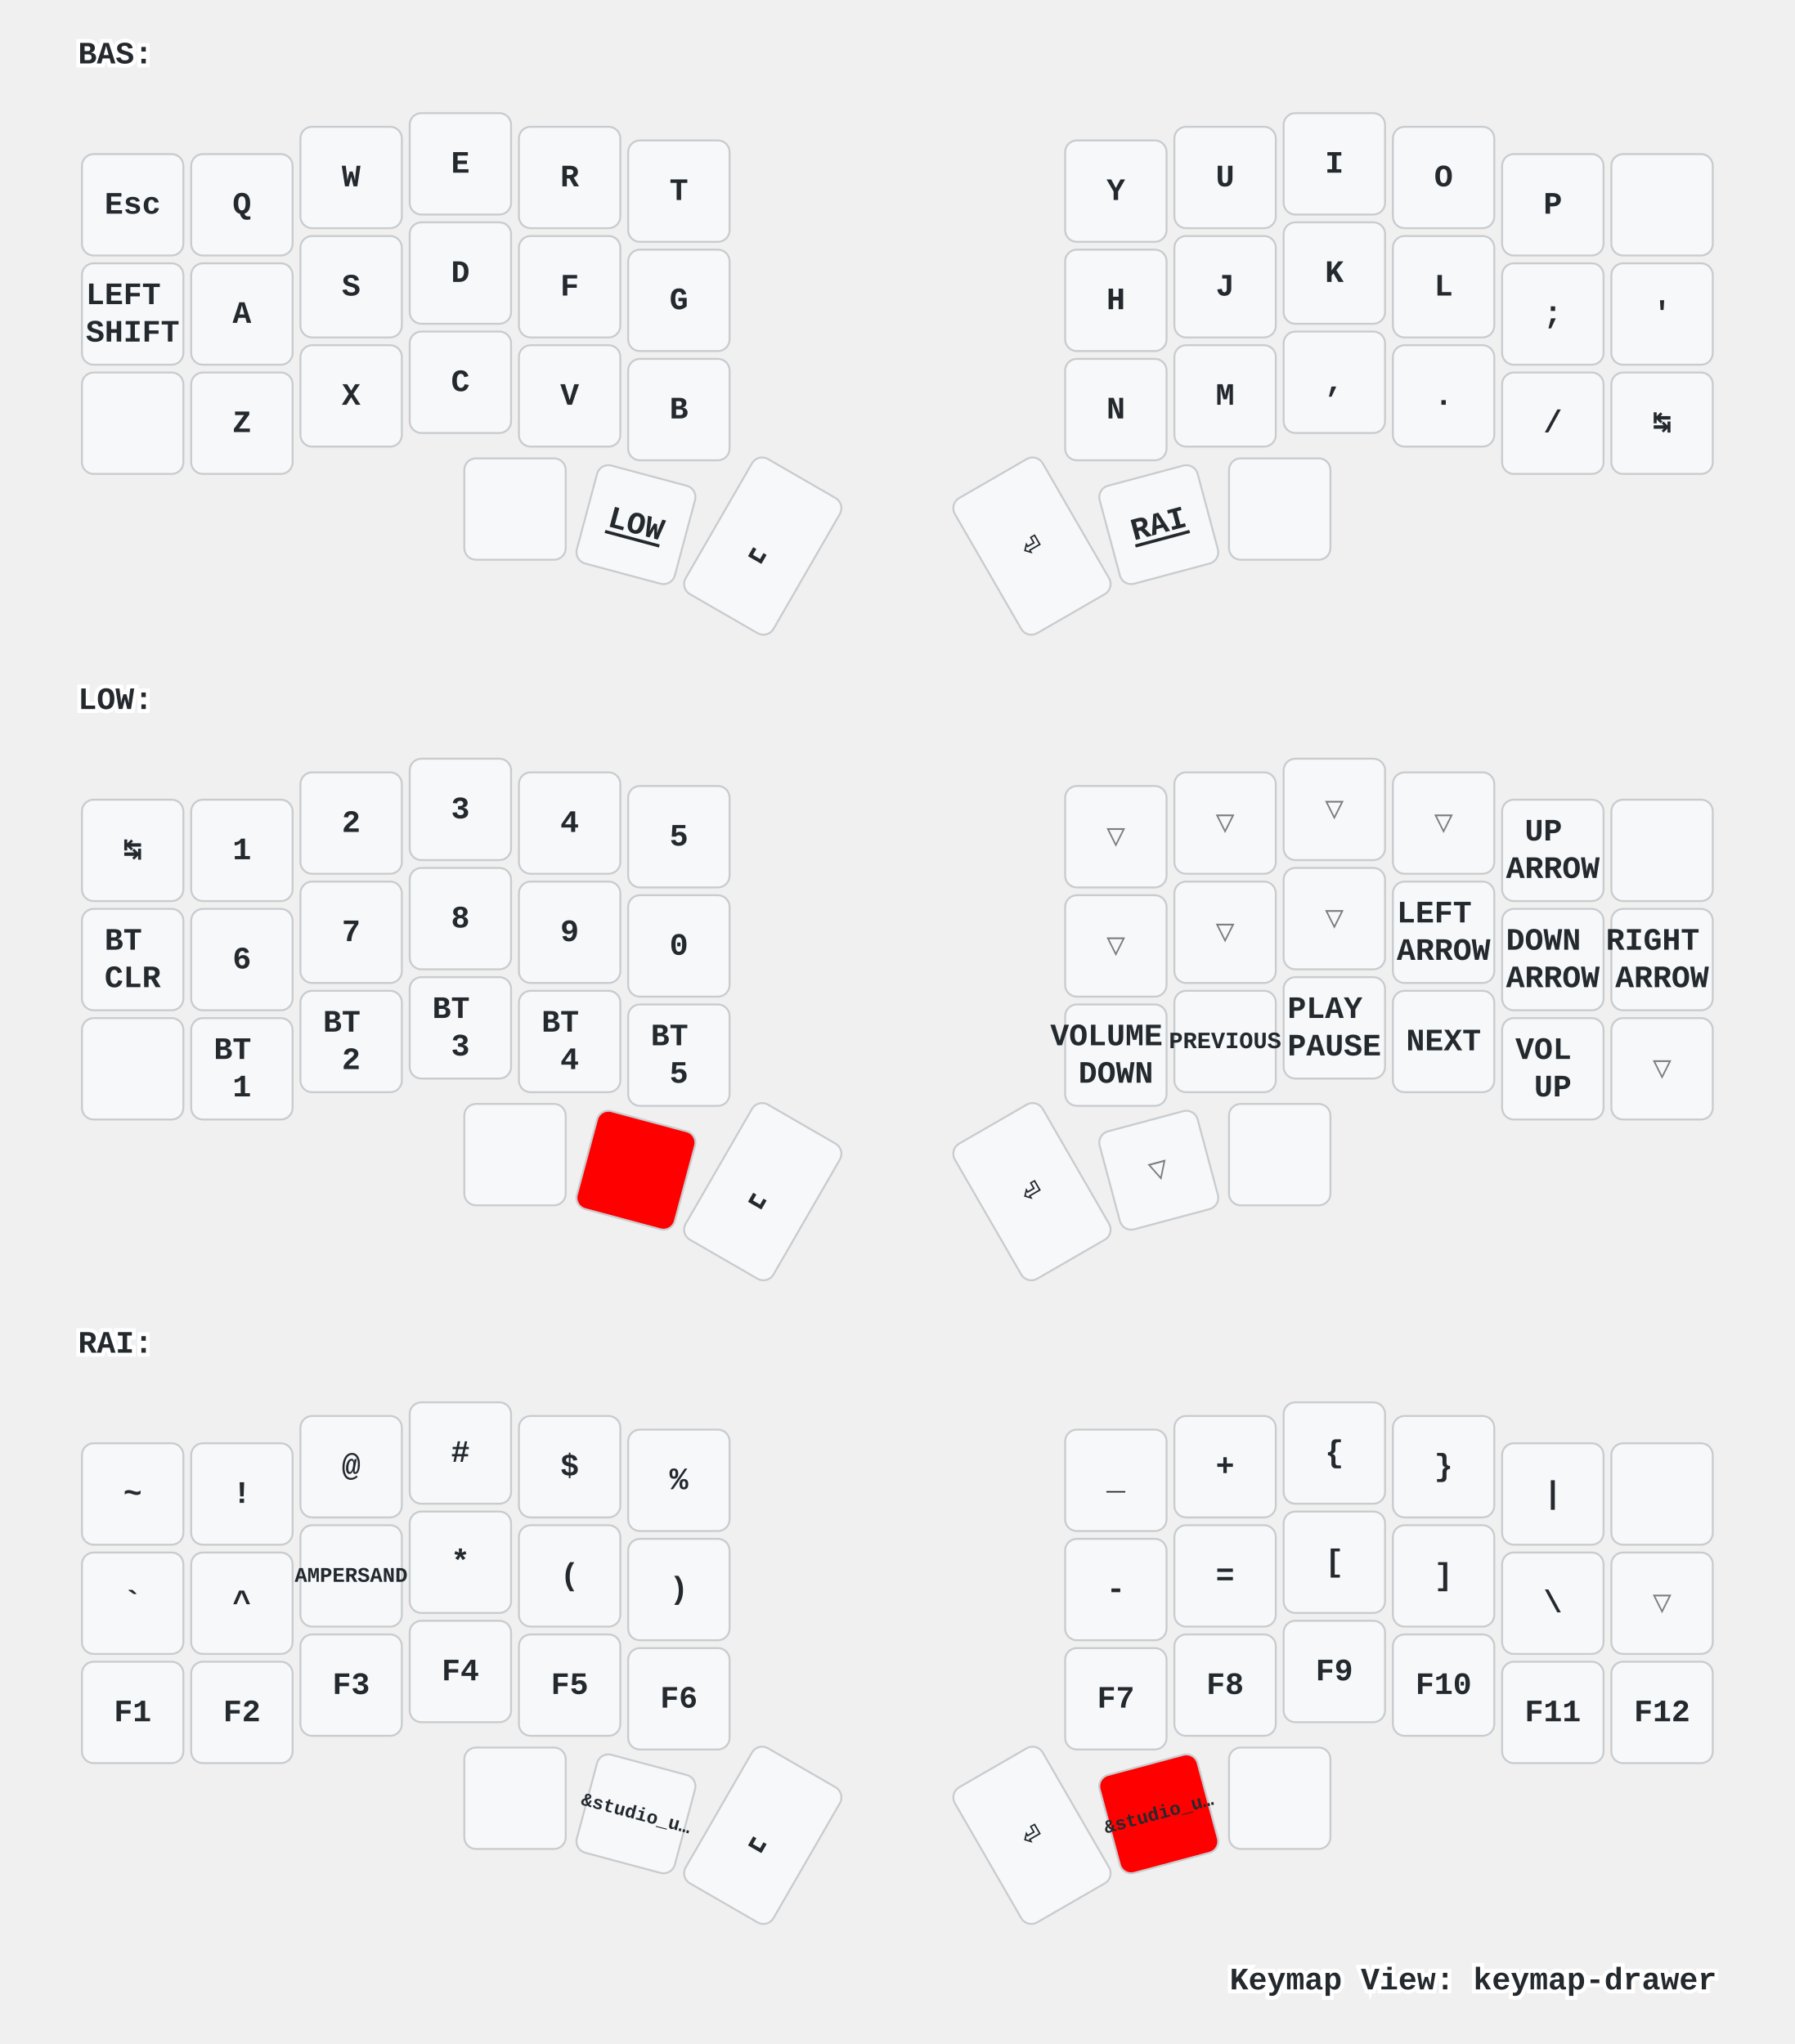
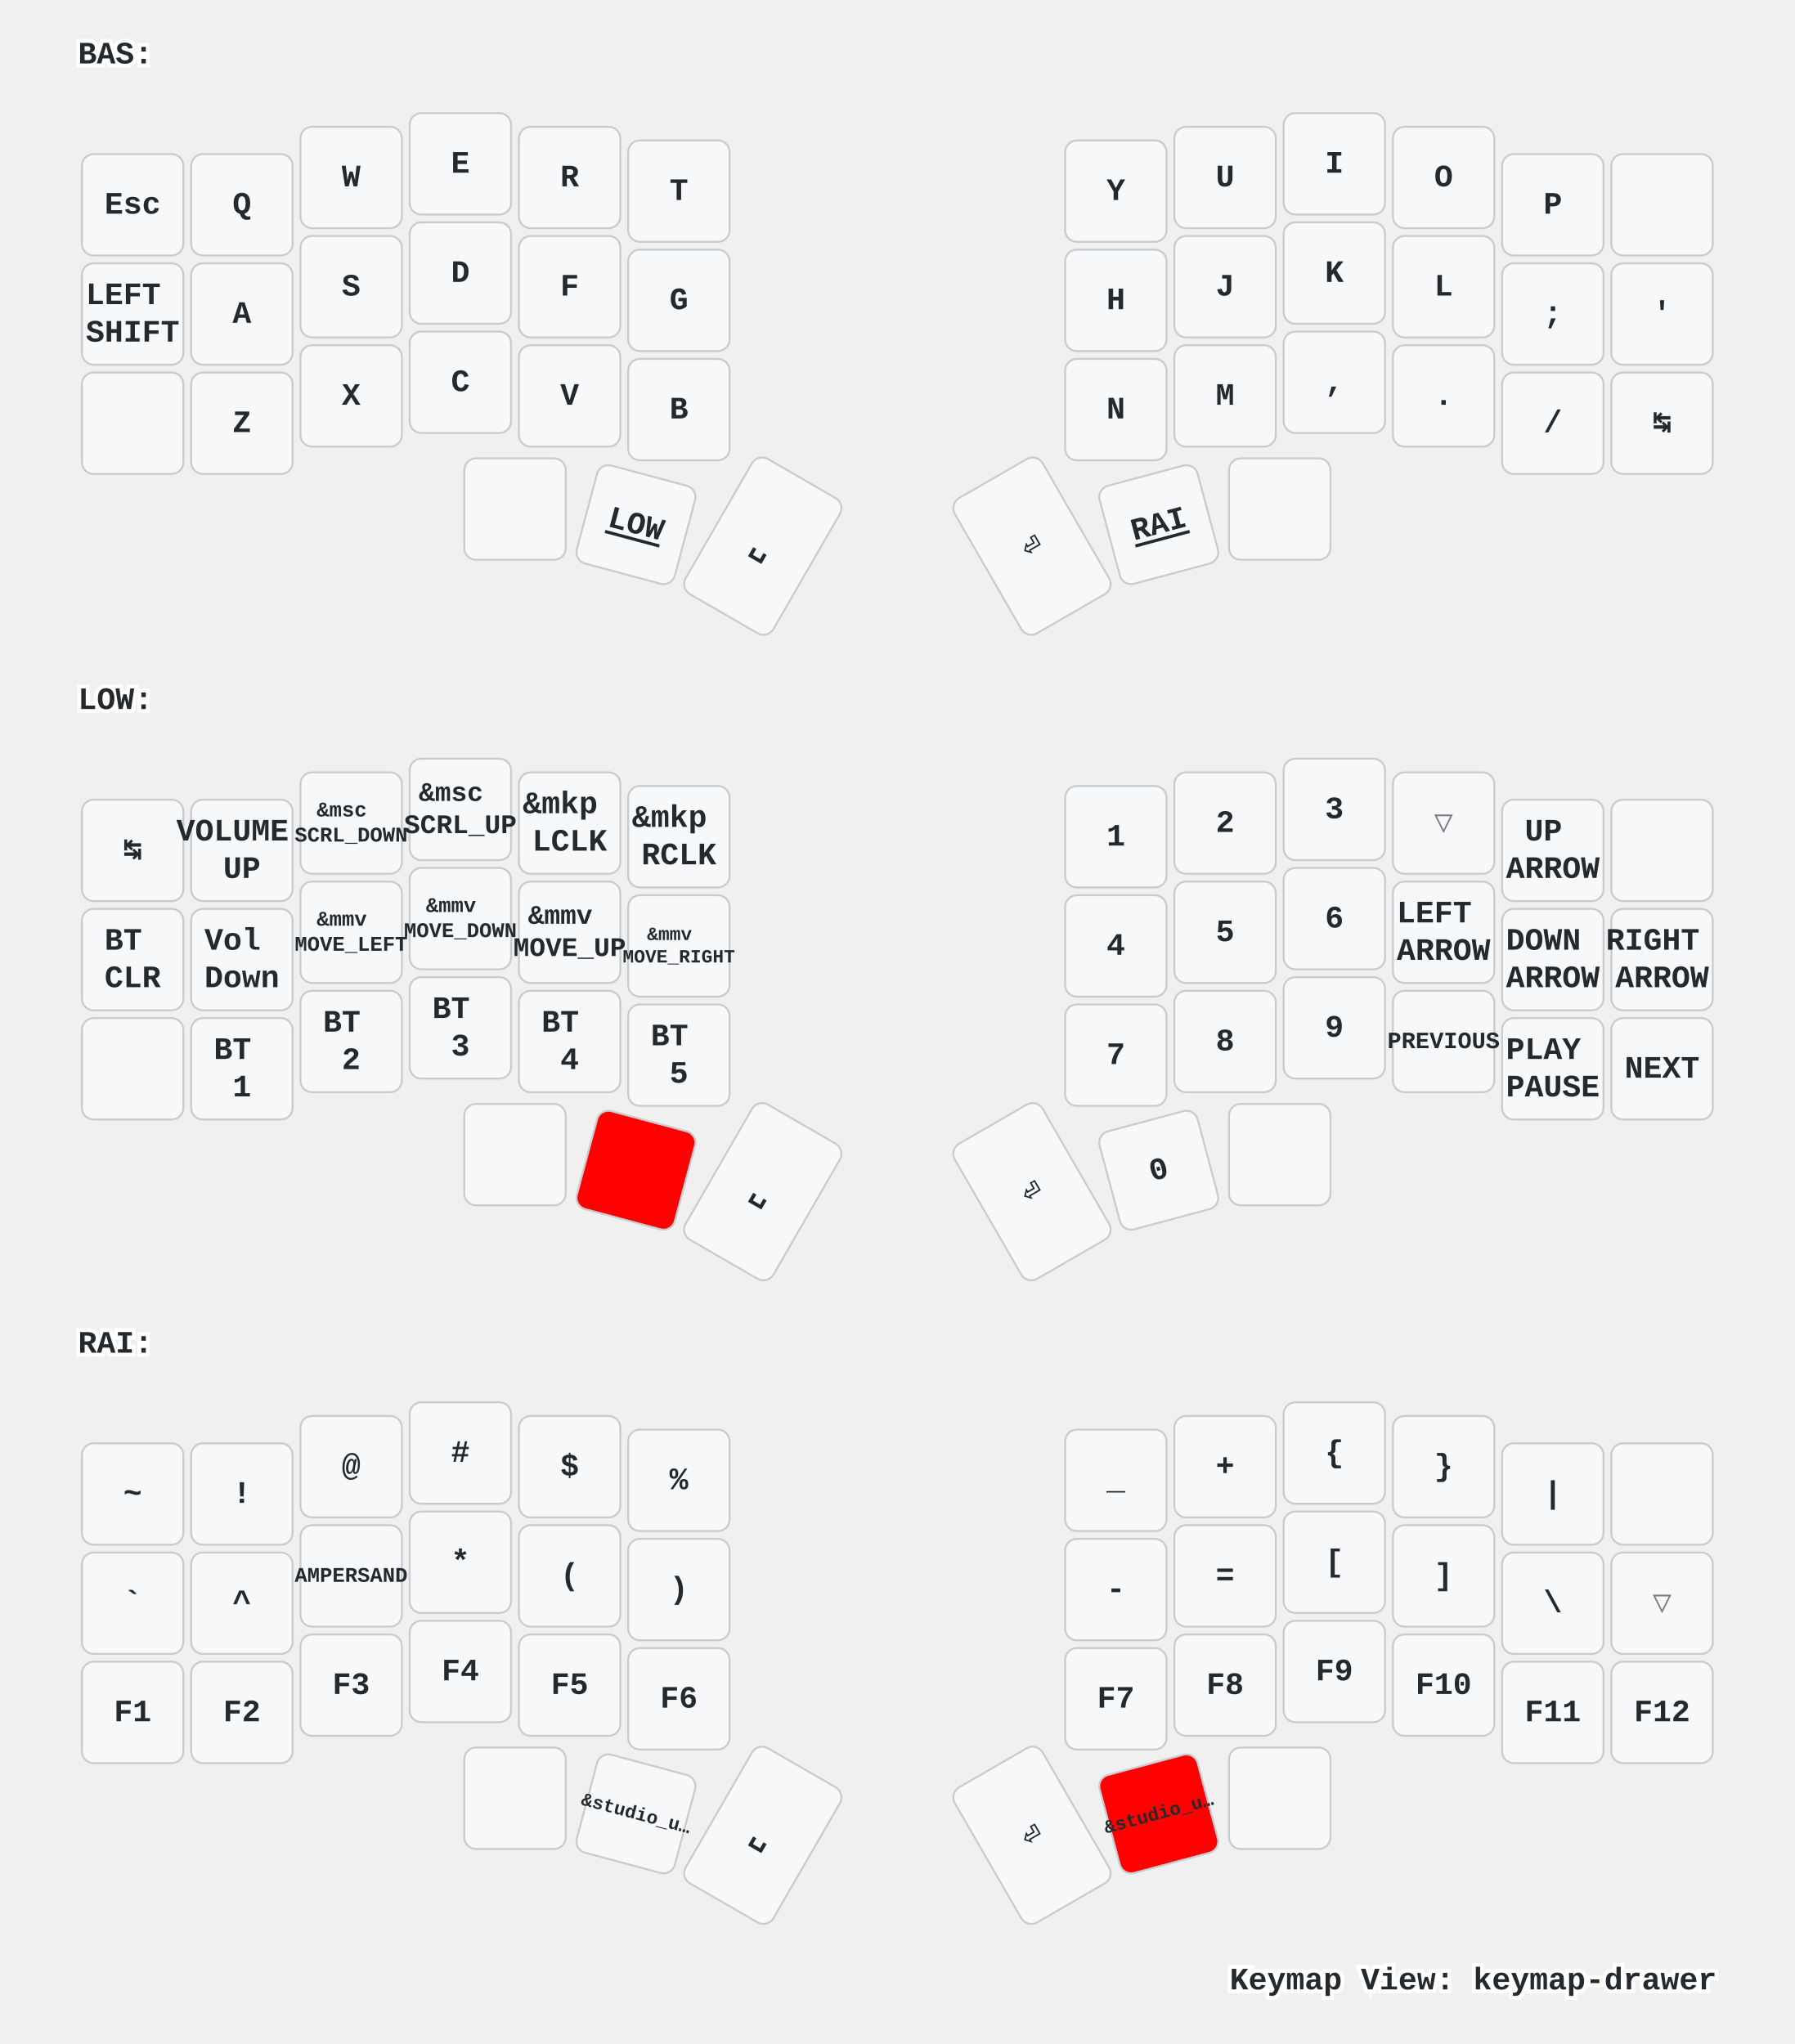
<svg xmlns="http://www.w3.org/2000/svg" xmlns:xlink="http://www.w3.org/1999/xlink" width="920" height="1048" viewBox="0 0 920 1048" class="keymap">
  <defs>/* start glyphs */
<svg id="mdi:apple-keyboard-command">
      <svg id="mdi-apple-keyboard-command" viewBox="0 0 24 24">
        <path d="M6,2A4,4 0 0,1 10,6V8H14V6A4,4 0 0,1 18,2A4,4 0 0,1 22,6A4,4 0 0,1 18,10H16V14H18A4,4 0 0,1 22,18A4,4 0 0,1 18,22A4,4 0 0,1 14,18V16H10V18A4,4 0 0,1 6,22A4,4 0 0,1 2,18A4,4 0 0,1 6,14H8V10H6A4,4 0 0,1 2,6A4,4 0 0,1 6,2M16,18A2,2 0 0,0 18,20A2,2 0 0,0 20,18A2,2 0 0,0 18,16H16V18M14,10H10V14H14V10M6,16A2,2 0 0,0 4,18A2,2 0 0,0 6,20A2,2 0 0,0 8,18V16H6M8,6A2,2 0 0,0 6,4A2,2 0 0,0 4,6A2,2 0 0,0 6,8H8V6M18,8A2,2 0 0,0 20,6A2,2 0 0,0 18,4A2,2 0 0,0 16,6V8H18Z" />
      </svg>
    </svg>
    <svg id="mdi:apple-keyboard-control">
      <svg id="mdi-apple-keyboard-control" viewBox="0 0 24 24">
        <path d="M19.78,11.78L18.36,13.19L12,6.83L5.64,13.19L4.22,11.78L12,4L19.78,11.78Z" />
      </svg>
    </svg>
    <svg id="mdi:apple-keyboard-option">
      <svg id="mdi-apple-keyboard-option" viewBox="0 0 24 24">
        <path d="M3,4H9.11L16.15,18H21V20H14.88L7.84,6H3V4M14,4H21V6H14V4Z" />
      </svg>
    </svg>
    <svg id="mdi:apple-keyboard-shift">
      <svg id="mdi-apple-keyboard-shift" viewBox="0 0 24 24">
        <path d="M15,18V12H17.17L12,6.83L6.83,12H9V18H15M12,4L22,14H17V20H7V14H2L12,4Z" />
      </svg>
    </svg>
    <svg id="mdi:backspace-outline">
      <svg id="mdi-backspace-outline" viewBox="0 0 24 24">
        <path d="M19,15.59L17.59,17L14,13.41L10.41,17L9,15.59L12.59,12L9,8.41L10.41,7L14,10.59L17.59,7L19,8.41L15.41,12L19,15.59M22,3A2,2 0 0,1 24,5V19A2,2 0 0,1 22,21H7C6.31,21 5.77,20.64 5.41,20.11L0,12L5.41,3.88C5.77,3.35 6.31,3 7,3H22M22,5H7L2.28,12L7,19H22V5Z" />
      </svg>
    </svg>
  </defs>/* end glyphs */
<style>/* inherit to force styles through use tags */
svg path {
    fill: inherit;
}

/* font and background color specifications */
svg.keymap {
    font-family: SFMono-Regular,Consolas,Liberation Mono,Menlo,monospace;
    font-size: 14px;
    font-kerning: normal;
    text-rendering: optimizeLegibility;
    fill: #24292e;
}

/* default key styling */
rect.key {
    fill: #f6f8fa;
}

rect.key, rect.combo {
    stroke: #c9cccf;
    stroke-width: 1;
}

/* default key side styling, only used is draw_key_sides is set */
rect.side {
    filter: brightness(90%);
}

/* color accent for combo boxes */
rect.combo, rect.combo-separate {
    fill: #cdf;
}

/* color accent for held keys */
rect.held, rect.combo.held {
    fill: #fdd;
}

/* color accent for ghost (optional) keys */
rect.ghost, rect.combo.ghost {
    stroke-dasharray: 4, 4;
    stroke-width: 2;
}

text {
    text-anchor: middle;
    dominant-baseline: middle;
}

/* styling for layer labels */
text.label {
    font-weight: bold;
    text-anchor: start;
    stroke: white;
    stroke-width: 4;
    paint-order: stroke;
}

/* styling for optional footer */
text.footer {
    text-anchor: end;
    dominant-baseline: auto;
    stroke: white;
    stroke-width: 4;
    paint-order: stroke;
}

/* styling for combo tap, and key non-tap label text */
text.combo, text.hold, text.shifted, text.left, text.right {
    font-size: 11px;
}

text.hold {
    text-anchor: middle;
    dominant-baseline: auto;
}

text.shifted {
    text-anchor: middle;
    dominant-baseline: hanging;
}

text.left {
    text-anchor: start;
}

text.right {
    text-anchor: end;
}

text.layer-activator {
    text-decoration: underline;
}

/* styling for hold/shifted label text in combo box */
text.combo.hold, text.combo.shifted, text.combo.left, text.combo.right {
    font-size: 8px;
}

/* lighter symbol for transparent keys */
text.trans {
    fill: #7b7e81;
}

/* styling for combo dendrons */
path.combo {
    stroke-width: 1;
    stroke: gray;
    fill: none;
}

/* Start Tabler Icons Cleanup */
/* cannot use height/width with glyphs */
.icon-tabler &gt; path {
    fill: inherit;
    stroke: inherit;
    stroke-width: 2;
}
/* hide tabler's default box */
.icon-tabler &gt; path[stroke="none"][fill="none"] {
    visibility: hidden;
}
/* End Tabler Icons Cleanup */

/* For default sytles, see https://github.com/caksoylar/keymap-drawer/blob/main/keymap_drawer/config.py#L85 */

svg.keymap {
  font-family: Ubuntu Mono, Inconsolata, Consolas, Liberation Mono, Menlo, monospace;
  font-size: 16px;
  font-weight: bold;
  text-rendering: optimizeLegibility;
}

/* Color accent for held keys
red = #f00
green = #0f0
blue = #00f
yellow = #ff0
cyan = #0ff
magenta = #f0f
white = #fff
black = #000
grey = #888
light grey = #ccc
#ffc
*/
rect.held, rect.combo.held {
    fill: #f00;
}

/* Technique borrowed and extended from https://github.com/englmaxi/zmk-config/blob/master/keymap-drawer/config.yaml */
.sym_sub_text.tap {
  translate: -5px 2px;
  font-size: 20px;
}
.sym_sub_text.shifted {
  translate: 10px 13px;
  font-size: 10px;
  opacity: 1.0;
}
.combo.sym_sub_text.tap {
  translate: -1px 1px;
}
.combo.sym_sub_text.shifted {
  translate: 7px 5px;
  font-size: 10px;
  opacity: 1.0;
}

/* Toggle */
.toggle.shifted {
  translate: -10px 12px;
}

.toggle.hold {
  translate: 13px -23px;
}

/* Variant for tap-dances */
.tap_dance.tap {
  translate: -7px 0px;
  font-size: 12px;
}
.tap_dance.shifted {
  translate: 7px 17px;
  font-size: 12px;
  opacity: 1.0;
}

/* Variant for symbol next to symbol */
.sym_by_sym.tap {
  translate: -6px 0px;
}
.sym_by_sym.shifted {
  translate: 10px 12px;
  opacity: 1.0;
}

.combo.sym_by_sym.tap {
  translate: -35px 0px;
}
.combo.sym_by_sym.shifted {
  translate: 35px 20px;
  opacity: 1.0;
}

.combo.sym_by_sym.hold {
  visibility: hidden;
}

/* hide hold box for combo sym_by_sym */
.combo.sym_by_sym.hold &gt; path[stroke="none"][fill="none"] {
  visibility: hidden;
}
</style>
  <g transform="translate(40, 0)" class="layer-BAS">
    <text x="0" y="28" class="label" id="BAS">BAS:</text>
    <g transform="translate(0, 56)">
      <g transform="translate(28, 49)" class="key keypos-0">
        <rect rx="6" ry="6" x="-26" y="-26" width="52" height="52" class="key" />
        <text x="0" y="0" class="key tap">Esc</text>
      </g>
      <g transform="translate(84, 49)" class="key keypos-1">
        <rect rx="6" ry="6" x="-26" y="-26" width="52" height="52" class="key" />
        <text x="0" y="0" class="key tap">Q</text>
      </g>
      <g transform="translate(140, 35)" class="key keypos-2">
        <rect rx="6" ry="6" x="-26" y="-26" width="52" height="52" class="key" />
        <text x="0" y="0" class="key tap">W</text>
      </g>
      <g transform="translate(196, 28)" class="key keypos-3">
        <rect rx="6" ry="6" x="-26" y="-26" width="52" height="52" class="key" />
        <text x="0" y="0" class="key tap">E</text>
      </g>
      <g transform="translate(252, 35)" class="key keypos-4">
        <rect rx="6" ry="6" x="-26" y="-26" width="52" height="52" class="key" />
        <text x="0" y="0" class="key tap">R</text>
      </g>
      <g transform="translate(308, 42)" class="key keypos-5">
        <rect rx="6" ry="6" x="-26" y="-26" width="52" height="52" class="key" />
        <text x="0" y="0" class="key tap">T</text>
      </g>
      <g transform="translate(532, 42)" class="key keypos-6">
        <rect rx="6" ry="6" x="-26" y="-26" width="52" height="52" class="key" />
        <text x="0" y="0" class="key tap">Y</text>
      </g>
      <g transform="translate(588, 35)" class="key keypos-7">
        <rect rx="6" ry="6" x="-26" y="-26" width="52" height="52" class="key" />
        <text x="0" y="0" class="key tap">U</text>
      </g>
      <g transform="translate(644, 28)" class="key keypos-8">
        <rect rx="6" ry="6" x="-26" y="-26" width="52" height="52" class="key" />
        <text x="0" y="0" class="key tap">I</text>
      </g>
      <g transform="translate(700, 35)" class="key keypos-9">
        <rect rx="6" ry="6" x="-26" y="-26" width="52" height="52" class="key" />
        <text x="0" y="0" class="key tap">O</text>
      </g>
      <g transform="translate(756, 49)" class="key keypos-10">
        <rect rx="6" ry="6" x="-26" y="-26" width="52" height="52" class="key" />
        <text x="0" y="0" class="key tap">P</text>
      </g>
      <g transform="translate(812, 49)" class="key keypos-11">
        <rect rx="6" ry="6" x="-26" y="-26" width="52" height="52" class="key" />
        <use href="#mdi:backspace-outline" xlink:href="#mdi:backspace-outline" x="-9" y="-9" height="18" width="18.0" class="key tap glyph mdi:backspace-outline" />
      </g>
      <g transform="translate(28, 105)" class="key keypos-12">
        <rect rx="6" ry="6" x="-26" y="-26" width="52" height="52" class="key" />
        <text x="0" y="0" class="key tap">
          <tspan x="0" dy="-0.6em">LEFT</tspan>
          <tspan x="0" dy="1.2em">SHIFT</tspan>
        </text>
      </g>
      <g transform="translate(84, 105)" class="key keypos-13">
        <rect rx="6" ry="6" x="-26" y="-26" width="52" height="52" class="key" />
        <text x="0" y="0" class="key tap">A</text>
      </g>
      <g transform="translate(140, 91)" class="key keypos-14">
        <rect rx="6" ry="6" x="-26" y="-26" width="52" height="52" class="key" />
        <text x="0" y="0" class="key tap">S</text>
      </g>
      <g transform="translate(196, 84)" class="key keypos-15">
        <rect rx="6" ry="6" x="-26" y="-26" width="52" height="52" class="key" />
        <text x="0" y="0" class="key tap">D</text>
      </g>
      <g transform="translate(252, 91)" class="key keypos-16">
        <rect rx="6" ry="6" x="-26" y="-26" width="52" height="52" class="key" />
        <text x="0" y="0" class="key tap">F</text>
      </g>
      <g transform="translate(308, 98)" class="key keypos-17">
        <rect rx="6" ry="6" x="-26" y="-26" width="52" height="52" class="key" />
        <text x="0" y="0" class="key tap">G</text>
      </g>
      <g transform="translate(532, 98)" class="key keypos-18">
        <rect rx="6" ry="6" x="-26" y="-26" width="52" height="52" class="key" />
        <text x="0" y="0" class="key tap">H</text>
      </g>
      <g transform="translate(588, 91)" class="key keypos-19">
        <rect rx="6" ry="6" x="-26" y="-26" width="52" height="52" class="key" />
        <text x="0" y="0" class="key tap">J</text>
      </g>
      <g transform="translate(644, 84)" class="key keypos-20">
        <rect rx="6" ry="6" x="-26" y="-26" width="52" height="52" class="key" />
        <text x="0" y="0" class="key tap">K</text>
      </g>
      <g transform="translate(700, 91)" class="key keypos-21">
        <rect rx="6" ry="6" x="-26" y="-26" width="52" height="52" class="key" />
        <text x="0" y="0" class="key tap">L</text>
      </g>
      <g transform="translate(756, 105)" class="key keypos-22">
        <rect rx="6" ry="6" x="-26" y="-26" width="52" height="52" class="key" />
        <text x="0" y="0" class="key tap">;</text>
      </g>
      <g transform="translate(812, 105)" class="key keypos-23">
        <rect rx="6" ry="6" x="-26" y="-26" width="52" height="52" class="key" />
        <text x="0" y="0" class="key tap">'</text>
      </g>
      <g transform="translate(28, 161)" class="key keypos-24">
        <rect rx="6" ry="6" x="-26" y="-26" width="52" height="52" class="key" />
        <use href="#mdi:apple-keyboard-control" xlink:href="#mdi:apple-keyboard-control" x="-9" y="-9" height="18" width="18.0" class="key tap glyph mdi:apple-keyboard-control" />
      </g>
      <g transform="translate(84, 161)" class="key keypos-25">
        <rect rx="6" ry="6" x="-26" y="-26" width="52" height="52" class="key" />
        <text x="0" y="0" class="key tap">Z</text>
      </g>
      <g transform="translate(140, 147)" class="key keypos-26">
        <rect rx="6" ry="6" x="-26" y="-26" width="52" height="52" class="key" />
        <text x="0" y="0" class="key tap">X</text>
      </g>
      <g transform="translate(196, 140)" class="key keypos-27">
        <rect rx="6" ry="6" x="-26" y="-26" width="52" height="52" class="key" />
        <text x="0" y="0" class="key tap">C</text>
      </g>
      <g transform="translate(252, 147)" class="key keypos-28">
        <rect rx="6" ry="6" x="-26" y="-26" width="52" height="52" class="key" />
        <text x="0" y="0" class="key tap">V</text>
      </g>
      <g transform="translate(308, 154)" class="key keypos-29">
        <rect rx="6" ry="6" x="-26" y="-26" width="52" height="52" class="key" />
        <text x="0" y="0" class="key tap">B</text>
      </g>
      <g transform="translate(532, 154)" class="key keypos-30">
        <rect rx="6" ry="6" x="-26" y="-26" width="52" height="52" class="key" />
        <text x="0" y="0" class="key tap">N</text>
      </g>
      <g transform="translate(588, 147)" class="key keypos-31">
        <rect rx="6" ry="6" x="-26" y="-26" width="52" height="52" class="key" />
        <text x="0" y="0" class="key tap">M</text>
      </g>
      <g transform="translate(644, 140)" class="key keypos-32">
        <rect rx="6" ry="6" x="-26" y="-26" width="52" height="52" class="key" />
        <text x="0" y="0" class="key tap">,</text>
      </g>
      <g transform="translate(700, 147)" class="key keypos-33">
        <rect rx="6" ry="6" x="-26" y="-26" width="52" height="52" class="key" />
        <text x="0" y="0" class="key tap">.</text>
      </g>
      <g transform="translate(756, 161)" class="key keypos-34">
        <rect rx="6" ry="6" x="-26" y="-26" width="52" height="52" class="key" />
        <text x="0" y="0" class="key tap">/</text>
      </g>
      <g transform="translate(812, 161)" class="key keypos-35">
        <rect rx="6" ry="6" x="-26" y="-26" width="52" height="52" class="key" />
        <text x="0" y="0" class="key tap">↹</text>
      </g>
      <g transform="translate(224, 205)" class="key keypos-36">
        <rect rx="6" ry="6" x="-26" y="-26" width="52" height="52" class="key" />
        <use href="#mdi:apple-keyboard-command" xlink:href="#mdi:apple-keyboard-command" x="-9" y="-9" height="18" width="18.0" class="key tap glyph mdi:apple-keyboard-command" />
      </g>
      <g transform="translate(286, 213) rotate(15.0)" class="key keypos-37">
        <rect rx="6" ry="6" x="-26" y="-26" width="52" height="52" class="key" />
        <a href="#LOW">
          <text x="0" y="0" class="key tap layer-activator">LOW</text>
        </a>
      </g>
      <g transform="translate(351, 224) rotate(30.0)" class="key keypos-38">
        <rect rx="6" ry="6" x="-26" y="-40" width="52" height="80" class="key" />
        <text x="0" y="0" class="key tap">␣</text>
      </g>
      <g transform="translate(489, 224) rotate(-30.0)" class="key keypos-39">
        <rect rx="6" ry="6" x="-26" y="-40" width="52" height="80" class="key" />
        <text x="0" y="0" class="key tap">⏎</text>
      </g>
      <g transform="translate(554, 213) rotate(-15.0)" class="key keypos-40">
        <rect rx="6" ry="6" x="-26" y="-26" width="52" height="52" class="key" />
        <a href="#RAI">
          <text x="0" y="0" class="key tap layer-activator">RAI</text>
        </a>
      </g>
      <g transform="translate(616, 205)" class="key keypos-41">
        <rect rx="6" ry="6" x="-26" y="-26" width="52" height="52" class="key" />
        <use href="#mdi:apple-keyboard-option" xlink:href="#mdi:apple-keyboard-option" x="-9" y="-9" height="18" width="18.0" class="key tap glyph mdi:apple-keyboard-option" />
      </g>
    </g>
  </g>
  <g transform="translate(40, 331)" class="layer-LOW">
    <text x="0" y="28" class="label" id="LOW">LOW:</text>
    <g transform="translate(0, 56)">
      <g transform="translate(28, 49)" class="key keypos-0">
        <rect rx="6" ry="6" x="-26" y="-26" width="52" height="52" class="key" />
        <text x="0" y="0" class="key tap">↹</text>
      </g>
      <g transform="translate(84, 49)" class="key keypos-1">
        <rect rx="6" ry="6" x="-26" y="-26" width="52" height="52" class="key" />
+         <text x="0" y="0" class="key tap">
+           <tspan x="0" dy="-0.6em">VOLUME</tspan>
+           <tspan x="0" dy="1.2em">UP</tspan>
+         </text>
+       </g>
+       <g transform="translate(140, 35)" class="key keypos-2">
+         <rect rx="6" ry="6" x="-26" y="-26" width="52" height="52" class="key" />
+         <text x="0" y="0" class="key tap">
+           <tspan x="0" dy="-0.6em" style="font-size: 67%">&amp;msc</tspan>
+           <tspan x="0" dy="1.2em" style="font-size: 67%">SCRL_DOWN</tspan>
+         </text>
+       </g>
+       <g transform="translate(196, 28)" class="key keypos-3">
+         <rect rx="6" ry="6" x="-26" y="-26" width="52" height="52" class="key" />
+         <text x="0" y="0" class="key tap">
+           <tspan x="0" dy="-0.6em" style="font-size: 86%">&amp;msc</tspan>
+           <tspan x="0" dy="1.2em" style="font-size: 86%">SCRL_UP</tspan>
+         </text>
+       </g>
+       <g transform="translate(252, 35)" class="key keypos-4">
+         <rect rx="6" ry="6" x="-26" y="-26" width="52" height="52" class="key" />
+         <text x="0" y="0" class="key tap">
+           <tspan x="0" dy="-0.6em">&amp;mkp</tspan>
+           <tspan x="0" dy="1.2em">LCLK</tspan>
+         </text>
+       </g>
+       <g transform="translate(308, 42)" class="key keypos-5">
+         <rect rx="6" ry="6" x="-26" y="-26" width="52" height="52" class="key" />
+         <text x="0" y="0" class="key tap">
+           <tspan x="0" dy="-0.6em">&amp;mkp</tspan>
+           <tspan x="0" dy="1.2em">RCLK</tspan>
+         </text>
+       </g>
+       <g transform="translate(532, 42)" class="key keypos-6">
+         <rect rx="6" ry="6" x="-26" y="-26" width="52" height="52" class="key" />
        <text x="0" y="0" class="key tap">1</text>
      </g>
-       <g transform="translate(140, 35)" class="key keypos-2">
+       <g transform="translate(588, 35)" class="key keypos-7">
        <rect rx="6" ry="6" x="-26" y="-26" width="52" height="52" class="key" />
        <text x="0" y="0" class="key tap">2</text>
      </g>
-       <g transform="translate(196, 28)" class="key keypos-3">
+       <g transform="translate(644, 28)" class="key keypos-8">
        <rect rx="6" ry="6" x="-26" y="-26" width="52" height="52" class="key" />
        <text x="0" y="0" class="key tap">3</text>
-       </g>
-       <g transform="translate(252, 35)" class="key keypos-4">
-         <rect rx="6" ry="6" x="-26" y="-26" width="52" height="52" class="key" />
-         <text x="0" y="0" class="key tap">4</text>
-       </g>
-       <g transform="translate(308, 42)" class="key keypos-5">
-         <rect rx="6" ry="6" x="-26" y="-26" width="52" height="52" class="key" />
-         <text x="0" y="0" class="key tap">5</text>
-       </g>
-       <g transform="translate(532, 42)" class="key trans keypos-6">
-         <rect rx="6" ry="6" x="-26" y="-26" width="52" height="52" class="key trans" />
-         <text x="0" y="0" class="key trans tap">▽</text>
-       </g>
-       <g transform="translate(588, 35)" class="key trans keypos-7">
-         <rect rx="6" ry="6" x="-26" y="-26" width="52" height="52" class="key trans" />
-         <text x="0" y="0" class="key trans tap">▽</text>
-       </g>
-       <g transform="translate(644, 28)" class="key trans keypos-8">
-         <rect rx="6" ry="6" x="-26" y="-26" width="52" height="52" class="key trans" />
-         <text x="0" y="0" class="key trans tap">▽</text>
      </g>
      <g transform="translate(700, 35)" class="key trans keypos-9">
        <rect rx="6" ry="6" x="-26" y="-26" width="52" height="52" class="key trans" />
        <text x="0" y="0" class="key trans tap">▽</text>
      </g>
      <g transform="translate(756, 49)" class="key keypos-10">
        <rect rx="6" ry="6" x="-26" y="-26" width="52" height="52" class="key" />
        <text x="0" y="0" class="key tap">
          <tspan x="0" dy="-0.6em">UP</tspan>
          <tspan x="0" dy="1.2em">ARROW</tspan>
        </text>
      </g>
      <g transform="translate(812, 49)" class="key keypos-11">
        <rect rx="6" ry="6" x="-26" y="-26" width="52" height="52" class="key" />
        <use href="#mdi:backspace-outline" xlink:href="#mdi:backspace-outline" x="-9" y="-9" height="18" width="18.0" class="key tap glyph mdi:backspace-outline" />
      </g>
      <g transform="translate(28, 105)" class="key keypos-12">
        <rect rx="6" ry="6" x="-26" y="-26" width="52" height="52" class="key" />
        <text x="0" y="0" class="key tap">
          <tspan x="0" dy="-0.6em">BT</tspan>
          <tspan x="0" dy="1.2em">CLR</tspan>
        </text>
      </g>
      <g transform="translate(84, 105)" class="key keypos-13">
        <rect rx="6" ry="6" x="-26" y="-26" width="52" height="52" class="key" />
+         <text x="0" y="0" class="key tap">
+           <tspan x="0" dy="-0.6em">Vol</tspan>
+           <tspan x="0" dy="1.2em">Down</tspan>
+         </text>
+       </g>
+       <g transform="translate(140, 91)" class="key keypos-14">
+         <rect rx="6" ry="6" x="-26" y="-26" width="52" height="52" class="key" />
+         <text x="0" y="0" class="key tap">
+           <tspan x="0" dy="-0.6em" style="font-size: 67%">&amp;mmv</tspan>
+           <tspan x="0" dy="1.2em" style="font-size: 67%">MOVE_LEFT</tspan>
+         </text>
+       </g>
+       <g transform="translate(196, 84)" class="key keypos-15">
+         <rect rx="6" ry="6" x="-26" y="-26" width="52" height="52" class="key" />
+         <text x="0" y="0" class="key tap">
+           <tspan x="0" dy="-0.6em" style="font-size: 67%">&amp;mmv</tspan>
+           <tspan x="0" dy="1.2em" style="font-size: 67%">MOVE_DOWN</tspan>
+         </text>
+       </g>
+       <g transform="translate(252, 91)" class="key keypos-16">
+         <rect rx="6" ry="6" x="-26" y="-26" width="52" height="52" class="key" />
+         <text x="0" y="0" class="key tap">
+           <tspan x="0" dy="-0.6em" style="font-size: 86%">&amp;mmv</tspan>
+           <tspan x="0" dy="1.2em" style="font-size: 86%">MOVE_UP</tspan>
+         </text>
+       </g>
+       <g transform="translate(308, 98)" class="key keypos-17">
+         <rect rx="6" ry="6" x="-26" y="-26" width="52" height="52" class="key" />
+         <text x="0" y="0" class="key tap">
+           <tspan x="0" dy="-0.6em" style="font-size: 60%">&amp;mmv</tspan>
+           <tspan x="0" dy="1.2em" style="font-size: 60%">MOVE_RIGHT</tspan>
+         </text>
+       </g>
+       <g transform="translate(532, 98)" class="key keypos-18">
+         <rect rx="6" ry="6" x="-26" y="-26" width="52" height="52" class="key" />
+         <text x="0" y="0" class="key tap">4</text>
+       </g>
+       <g transform="translate(588, 91)" class="key keypos-19">
+         <rect rx="6" ry="6" x="-26" y="-26" width="52" height="52" class="key" />
+         <text x="0" y="0" class="key tap">5</text>
+       </g>
+       <g transform="translate(644, 84)" class="key keypos-20">
+         <rect rx="6" ry="6" x="-26" y="-26" width="52" height="52" class="key" />
        <text x="0" y="0" class="key tap">6</text>
-       </g>
-       <g transform="translate(140, 91)" class="key keypos-14">
-         <rect rx="6" ry="6" x="-26" y="-26" width="52" height="52" class="key" />
-         <text x="0" y="0" class="key tap">7</text>
-       </g>
-       <g transform="translate(196, 84)" class="key keypos-15">
-         <rect rx="6" ry="6" x="-26" y="-26" width="52" height="52" class="key" />
-         <text x="0" y="0" class="key tap">8</text>
-       </g>
-       <g transform="translate(252, 91)" class="key keypos-16">
-         <rect rx="6" ry="6" x="-26" y="-26" width="52" height="52" class="key" />
-         <text x="0" y="0" class="key tap">9</text>
-       </g>
-       <g transform="translate(308, 98)" class="key keypos-17">
-         <rect rx="6" ry="6" x="-26" y="-26" width="52" height="52" class="key" />
-         <text x="0" y="0" class="key tap">0</text>
-       </g>
-       <g transform="translate(532, 98)" class="key trans keypos-18">
-         <rect rx="6" ry="6" x="-26" y="-26" width="52" height="52" class="key trans" />
-         <text x="0" y="0" class="key trans tap">▽</text>
-       </g>
-       <g transform="translate(588, 91)" class="key trans keypos-19">
-         <rect rx="6" ry="6" x="-26" y="-26" width="52" height="52" class="key trans" />
-         <text x="0" y="0" class="key trans tap">▽</text>
-       </g>
-       <g transform="translate(644, 84)" class="key trans keypos-20">
-         <rect rx="6" ry="6" x="-26" y="-26" width="52" height="52" class="key trans" />
-         <text x="0" y="0" class="key trans tap">▽</text>
      </g>
      <g transform="translate(700, 91)" class="key keypos-21">
        <rect rx="6" ry="6" x="-26" y="-26" width="52" height="52" class="key" />
        <text x="0" y="0" class="key tap">
          <tspan x="0" dy="-0.6em">LEFT</tspan>
          <tspan x="0" dy="1.2em">ARROW</tspan>
        </text>
      </g>
      <g transform="translate(756, 105)" class="key keypos-22">
        <rect rx="6" ry="6" x="-26" y="-26" width="52" height="52" class="key" />
        <text x="0" y="0" class="key tap">
          <tspan x="0" dy="-0.6em">DOWN</tspan>
          <tspan x="0" dy="1.2em">ARROW</tspan>
        </text>
      </g>
      <g transform="translate(812, 105)" class="key keypos-23">
        <rect rx="6" ry="6" x="-26" y="-26" width="52" height="52" class="key" />
        <text x="0" y="0" class="key tap">
          <tspan x="0" dy="-0.6em">RIGHT</tspan>
          <tspan x="0" dy="1.2em">ARROW</tspan>
        </text>
      </g>
      <g transform="translate(28, 161)" class="key keypos-24">
        <rect rx="6" ry="6" x="-26" y="-26" width="52" height="52" class="key" />
        <use href="#mdi:apple-keyboard-shift" xlink:href="#mdi:apple-keyboard-shift" x="-9" y="-9" height="18" width="18.0" class="key tap glyph mdi:apple-keyboard-shift" />
      </g>
      <g transform="translate(84, 161)" class="key keypos-25">
        <rect rx="6" ry="6" x="-26" y="-26" width="52" height="52" class="key" />
        <text x="0" y="0" class="key tap">
          <tspan x="0" dy="-0.6em">BT</tspan>
          <tspan x="0" dy="1.2em">1</tspan>
        </text>
      </g>
      <g transform="translate(140, 147)" class="key keypos-26">
        <rect rx="6" ry="6" x="-26" y="-26" width="52" height="52" class="key" />
        <text x="0" y="0" class="key tap">
          <tspan x="0" dy="-0.6em">BT</tspan>
          <tspan x="0" dy="1.2em">2</tspan>
        </text>
      </g>
      <g transform="translate(196, 140)" class="key keypos-27">
        <rect rx="6" ry="6" x="-26" y="-26" width="52" height="52" class="key" />
        <text x="0" y="0" class="key tap">
          <tspan x="0" dy="-0.6em">BT</tspan>
          <tspan x="0" dy="1.2em">3</tspan>
        </text>
      </g>
      <g transform="translate(252, 147)" class="key keypos-28">
        <rect rx="6" ry="6" x="-26" y="-26" width="52" height="52" class="key" />
        <text x="0" y="0" class="key tap">
          <tspan x="0" dy="-0.6em">BT</tspan>
          <tspan x="0" dy="1.2em">4</tspan>
        </text>
      </g>
      <g transform="translate(308, 154)" class="key keypos-29">
        <rect rx="6" ry="6" x="-26" y="-26" width="52" height="52" class="key" />
        <text x="0" y="0" class="key tap">
          <tspan x="0" dy="-0.6em">BT</tspan>
          <tspan x="0" dy="1.2em">5</tspan>
        </text>
      </g>
      <g transform="translate(532, 154)" class="key keypos-30">
        <rect rx="6" ry="6" x="-26" y="-26" width="52" height="52" class="key" />
-         <text x="0" y="0" class="key tap">
-           <tspan x="0" dy="-0.6em">VOLUME</tspan>
-           <tspan x="0" dy="1.2em">DOWN</tspan>
-         </text>
+         <text x="0" y="0" class="key tap">7</text>
      </g>
      <g transform="translate(588, 147)" class="key keypos-31">
        <rect rx="6" ry="6" x="-26" y="-26" width="52" height="52" class="key" />
+         <text x="0" y="0" class="key tap">8</text>
+       </g>
+       <g transform="translate(644, 140)" class="key keypos-32">
+         <rect rx="6" ry="6" x="-26" y="-26" width="52" height="52" class="key" />
+         <text x="0" y="0" class="key tap">9</text>
+       </g>
+       <g transform="translate(700, 147)" class="key keypos-33">
+         <rect rx="6" ry="6" x="-26" y="-26" width="52" height="52" class="key" />
        <text x="0" y="0" class="key tap">
          <tspan style="font-size: 75%">PREVIOUS</tspan>
        </text>
      </g>
-       <g transform="translate(644, 140)" class="key keypos-32">
+       <g transform="translate(756, 161)" class="key keypos-34">
        <rect rx="6" ry="6" x="-26" y="-26" width="52" height="52" class="key" />
        <text x="0" y="0" class="key tap">
          <tspan x="0" dy="-0.6em">PLAY</tspan>
          <tspan x="0" dy="1.2em">PAUSE</tspan>
        </text>
      </g>
-       <g transform="translate(700, 147)" class="key keypos-33">
+       <g transform="translate(812, 161)" class="key keypos-35">
        <rect rx="6" ry="6" x="-26" y="-26" width="52" height="52" class="key" />
        <text x="0" y="0" class="key tap">NEXT</text>
-       </g>
-       <g transform="translate(756, 161)" class="key keypos-34">
-         <rect rx="6" ry="6" x="-26" y="-26" width="52" height="52" class="key" />
-         <text x="0" y="0" class="key tap">
-           <tspan x="0" dy="-0.6em">VOL</tspan>
-           <tspan x="0" dy="1.2em">UP</tspan>
-         </text>
-       </g>
-       <g transform="translate(812, 161)" class="key trans keypos-35">
-         <rect rx="6" ry="6" x="-26" y="-26" width="52" height="52" class="key trans" />
-         <text x="0" y="0" class="key trans tap">▽</text>
      </g>
      <g transform="translate(224, 205)" class="key keypos-36">
        <rect rx="6" ry="6" x="-26" y="-26" width="52" height="52" class="key" />
        <use href="#mdi:apple-keyboard-command" xlink:href="#mdi:apple-keyboard-command" x="-9" y="-9" height="18" width="18.0" class="key tap glyph mdi:apple-keyboard-command" />
      </g>
      <g transform="translate(286, 213) rotate(15.0)" class="key held keypos-37">
        <rect rx="6" ry="6" x="-26" y="-26" width="52" height="52" class="key held" />
      </g>
      <g transform="translate(351, 224) rotate(30.0)" class="key keypos-38">
        <rect rx="6" ry="6" x="-26" y="-40" width="52" height="80" class="key" />
        <text x="0" y="0" class="key tap">␣</text>
      </g>
      <g transform="translate(489, 224) rotate(-30.0)" class="key keypos-39">
        <rect rx="6" ry="6" x="-26" y="-40" width="52" height="80" class="key" />
        <text x="0" y="0" class="key tap">⏎</text>
      </g>
-       <g transform="translate(554, 213) rotate(-15.0)" class="key trans keypos-40">
-         <rect rx="6" ry="6" x="-26" y="-26" width="52" height="52" class="key trans" />
-         <text x="0" y="0" class="key trans tap">▽</text>
+       <g transform="translate(554, 213) rotate(-15.0)" class="key keypos-40">
+         <rect rx="6" ry="6" x="-26" y="-26" width="52" height="52" class="key" />
+         <text x="0" y="0" class="key tap">0</text>
      </g>
      <g transform="translate(616, 205)" class="key keypos-41">
        <rect rx="6" ry="6" x="-26" y="-26" width="52" height="52" class="key" />
        <use href="#mdi:apple-keyboard-option" xlink:href="#mdi:apple-keyboard-option" x="-9" y="-9" height="18" width="18.0" class="key tap glyph mdi:apple-keyboard-option" />
      </g>
    </g>
  </g>
  <g transform="translate(40, 661)" class="layer-RAI">
    <text x="0" y="28" class="label" id="RAI">RAI:</text>
    <g transform="translate(0, 56)">
      <g transform="translate(28, 49)" class="key keypos-0">
        <rect rx="6" ry="6" x="-26" y="-26" width="52" height="52" class="key" />
        <text x="0" y="0" class="key tap">~</text>
      </g>
      <g transform="translate(84, 49)" class="key keypos-1">
        <rect rx="6" ry="6" x="-26" y="-26" width="52" height="52" class="key" />
        <text x="0" y="0" class="key tap">!</text>
      </g>
      <g transform="translate(140, 35)" class="key keypos-2">
        <rect rx="6" ry="6" x="-26" y="-26" width="52" height="52" class="key" />
        <text x="0" y="0" class="key tap">@</text>
      </g>
      <g transform="translate(196, 28)" class="key keypos-3">
        <rect rx="6" ry="6" x="-26" y="-26" width="52" height="52" class="key" />
        <text x="0" y="0" class="key tap">#</text>
      </g>
      <g transform="translate(252, 35)" class="key keypos-4">
        <rect rx="6" ry="6" x="-26" y="-26" width="52" height="52" class="key" />
        <text x="0" y="0" class="key tap">$</text>
      </g>
      <g transform="translate(308, 42)" class="key keypos-5">
        <rect rx="6" ry="6" x="-26" y="-26" width="52" height="52" class="key" />
        <text x="0" y="0" class="key tap">%</text>
      </g>
      <g transform="translate(532, 42)" class="key keypos-6">
        <rect rx="6" ry="6" x="-26" y="-26" width="52" height="52" class="key" />
        <text x="0" y="0" class="key tap">_</text>
      </g>
      <g transform="translate(588, 35)" class="key keypos-7">
        <rect rx="6" ry="6" x="-26" y="-26" width="52" height="52" class="key" />
        <text x="0" y="0" class="key tap">+</text>
      </g>
      <g transform="translate(644, 28)" class="key keypos-8">
        <rect rx="6" ry="6" x="-26" y="-26" width="52" height="52" class="key" />
        <text x="0" y="0" class="key tap">{</text>
      </g>
      <g transform="translate(700, 35)" class="key keypos-9">
        <rect rx="6" ry="6" x="-26" y="-26" width="52" height="52" class="key" />
        <text x="0" y="0" class="key tap">}</text>
      </g>
      <g transform="translate(756, 49)" class="key keypos-10">
        <rect rx="6" ry="6" x="-26" y="-26" width="52" height="52" class="key" />
        <text x="0" y="0" class="key tap">|</text>
      </g>
      <g transform="translate(812, 49)" class="key keypos-11">
        <rect rx="6" ry="6" x="-26" y="-26" width="52" height="52" class="key" />
        <use href="#mdi:backspace-outline" xlink:href="#mdi:backspace-outline" x="-9" y="-9" height="18" width="18.0" class="key tap glyph mdi:backspace-outline" />
      </g>
      <g transform="translate(28, 105)" class="key keypos-12">
        <rect rx="6" ry="6" x="-26" y="-26" width="52" height="52" class="key" />
        <text x="0" y="0" class="key tap">`</text>
      </g>
      <g transform="translate(84, 105)" class="key keypos-13">
        <rect rx="6" ry="6" x="-26" y="-26" width="52" height="52" class="key" />
        <text x="0" y="0" class="key tap">^</text>
      </g>
      <g transform="translate(140, 91)" class="key keypos-14">
        <rect rx="6" ry="6" x="-26" y="-26" width="52" height="52" class="key" />
        <text x="0" y="0" class="key tap">
          <tspan style="font-size: 67%">AMPERSAND</tspan>
        </text>
      </g>
      <g transform="translate(196, 84)" class="key keypos-15">
        <rect rx="6" ry="6" x="-26" y="-26" width="52" height="52" class="key" />
        <text x="0" y="0" class="key tap">*</text>
      </g>
      <g transform="translate(252, 91)" class="key keypos-16">
        <rect rx="6" ry="6" x="-26" y="-26" width="52" height="52" class="key" />
        <text x="0" y="0" class="key tap">(</text>
      </g>
      <g transform="translate(308, 98)" class="key keypos-17">
        <rect rx="6" ry="6" x="-26" y="-26" width="52" height="52" class="key" />
        <text x="0" y="0" class="key tap">)</text>
      </g>
      <g transform="translate(532, 98)" class="key keypos-18">
        <rect rx="6" ry="6" x="-26" y="-26" width="52" height="52" class="key" />
        <text x="0" y="0" class="key tap">-</text>
      </g>
      <g transform="translate(588, 91)" class="key keypos-19">
        <rect rx="6" ry="6" x="-26" y="-26" width="52" height="52" class="key" />
        <text x="0" y="0" class="key tap">=</text>
      </g>
      <g transform="translate(644, 84)" class="key keypos-20">
        <rect rx="6" ry="6" x="-26" y="-26" width="52" height="52" class="key" />
        <text x="0" y="0" class="key tap">[</text>
      </g>
      <g transform="translate(700, 91)" class="key keypos-21">
        <rect rx="6" ry="6" x="-26" y="-26" width="52" height="52" class="key" />
        <text x="0" y="0" class="key tap">]</text>
      </g>
      <g transform="translate(756, 105)" class="key keypos-22">
        <rect rx="6" ry="6" x="-26" y="-26" width="52" height="52" class="key" />
        <text x="0" y="0" class="key tap">\</text>
      </g>
      <g transform="translate(812, 105)" class="key trans keypos-23">
        <rect rx="6" ry="6" x="-26" y="-26" width="52" height="52" class="key trans" />
        <text x="0" y="0" class="key trans tap">▽</text>
      </g>
      <g transform="translate(28, 161)" class="key keypos-24">
        <rect rx="6" ry="6" x="-26" y="-26" width="52" height="52" class="key" />
        <text x="0" y="0" class="key tap">F1</text>
      </g>
      <g transform="translate(84, 161)" class="key keypos-25">
        <rect rx="6" ry="6" x="-26" y="-26" width="52" height="52" class="key" />
        <text x="0" y="0" class="key tap">F2</text>
      </g>
      <g transform="translate(140, 147)" class="key keypos-26">
        <rect rx="6" ry="6" x="-26" y="-26" width="52" height="52" class="key" />
        <text x="0" y="0" class="key tap">F3</text>
      </g>
      <g transform="translate(196, 140)" class="key keypos-27">
        <rect rx="6" ry="6" x="-26" y="-26" width="52" height="52" class="key" />
        <text x="0" y="0" class="key tap">F4</text>
      </g>
      <g transform="translate(252, 147)" class="key keypos-28">
        <rect rx="6" ry="6" x="-26" y="-26" width="52" height="52" class="key" />
        <text x="0" y="0" class="key tap">F5</text>
      </g>
      <g transform="translate(308, 154)" class="key keypos-29">
        <rect rx="6" ry="6" x="-26" y="-26" width="52" height="52" class="key" />
        <text x="0" y="0" class="key tap">F6</text>
      </g>
      <g transform="translate(532, 154)" class="key keypos-30">
        <rect rx="6" ry="6" x="-26" y="-26" width="52" height="52" class="key" />
        <text x="0" y="0" class="key tap">F7</text>
      </g>
      <g transform="translate(588, 147)" class="key keypos-31">
        <rect rx="6" ry="6" x="-26" y="-26" width="52" height="52" class="key" />
        <text x="0" y="0" class="key tap">F8</text>
      </g>
      <g transform="translate(644, 140)" class="key keypos-32">
        <rect rx="6" ry="6" x="-26" y="-26" width="52" height="52" class="key" />
        <text x="0" y="0" class="key tap">F9</text>
      </g>
      <g transform="translate(700, 147)" class="key keypos-33">
        <rect rx="6" ry="6" x="-26" y="-26" width="52" height="52" class="key" />
        <text x="0" y="0" class="key tap">F10</text>
      </g>
      <g transform="translate(756, 161)" class="key keypos-34">
        <rect rx="6" ry="6" x="-26" y="-26" width="52" height="52" class="key" />
        <text x="0" y="0" class="key tap">F11</text>
      </g>
      <g transform="translate(812, 161)" class="key keypos-35">
        <rect rx="6" ry="6" x="-26" y="-26" width="52" height="52" class="key" />
        <text x="0" y="0" class="key tap">F12</text>
      </g>
      <g transform="translate(224, 205)" class="key keypos-36">
        <rect rx="6" ry="6" x="-26" y="-26" width="52" height="52" class="key" />
        <use href="#mdi:apple-keyboard-command" xlink:href="#mdi:apple-keyboard-command" x="-9" y="-9" height="18" width="18.0" class="key tap glyph mdi:apple-keyboard-command" />
      </g>
      <g transform="translate(286, 213) rotate(15.0)" class="key keypos-37">
        <rect rx="6" ry="6" x="-26" y="-26" width="52" height="52" class="key" />
        <text x="0" y="0" class="key tap">
          <tspan style="font-size: 60%">&amp;studio_u…</tspan>
        </text>
      </g>
      <g transform="translate(351, 224) rotate(30.0)" class="key keypos-38">
        <rect rx="6" ry="6" x="-26" y="-40" width="52" height="80" class="key" />
        <text x="0" y="0" class="key tap">␣</text>
      </g>
      <g transform="translate(489, 224) rotate(-30.0)" class="key keypos-39">
        <rect rx="6" ry="6" x="-26" y="-40" width="52" height="80" class="key" />
        <text x="0" y="0" class="key tap">⏎</text>
      </g>
      <g transform="translate(554, 213) rotate(-15.0)" class="key held keypos-40">
        <rect rx="6" ry="6" x="-26" y="-26" width="52" height="52" class="key held" />
        <text x="0" y="0" class="key held tap">
          <tspan style="font-size: 60%">&amp;studio_u…</tspan>
        </text>
      </g>
      <g transform="translate(616, 205)" class="key keypos-41">
        <rect rx="6" ry="6" x="-26" y="-26" width="52" height="52" class="key" />
        <use href="#mdi:apple-keyboard-option" xlink:href="#mdi:apple-keyboard-option" x="-9" y="-9" height="18" width="18.0" class="key tap glyph mdi:apple-keyboard-option" />
      </g>
    </g>
  </g>
  <text x="880.0" y="1020.0" class="footer">Keymap View: <a href="https://github.com/caksoylar/keymap-drawer">keymap-drawer</a>
  </text>
</svg>
